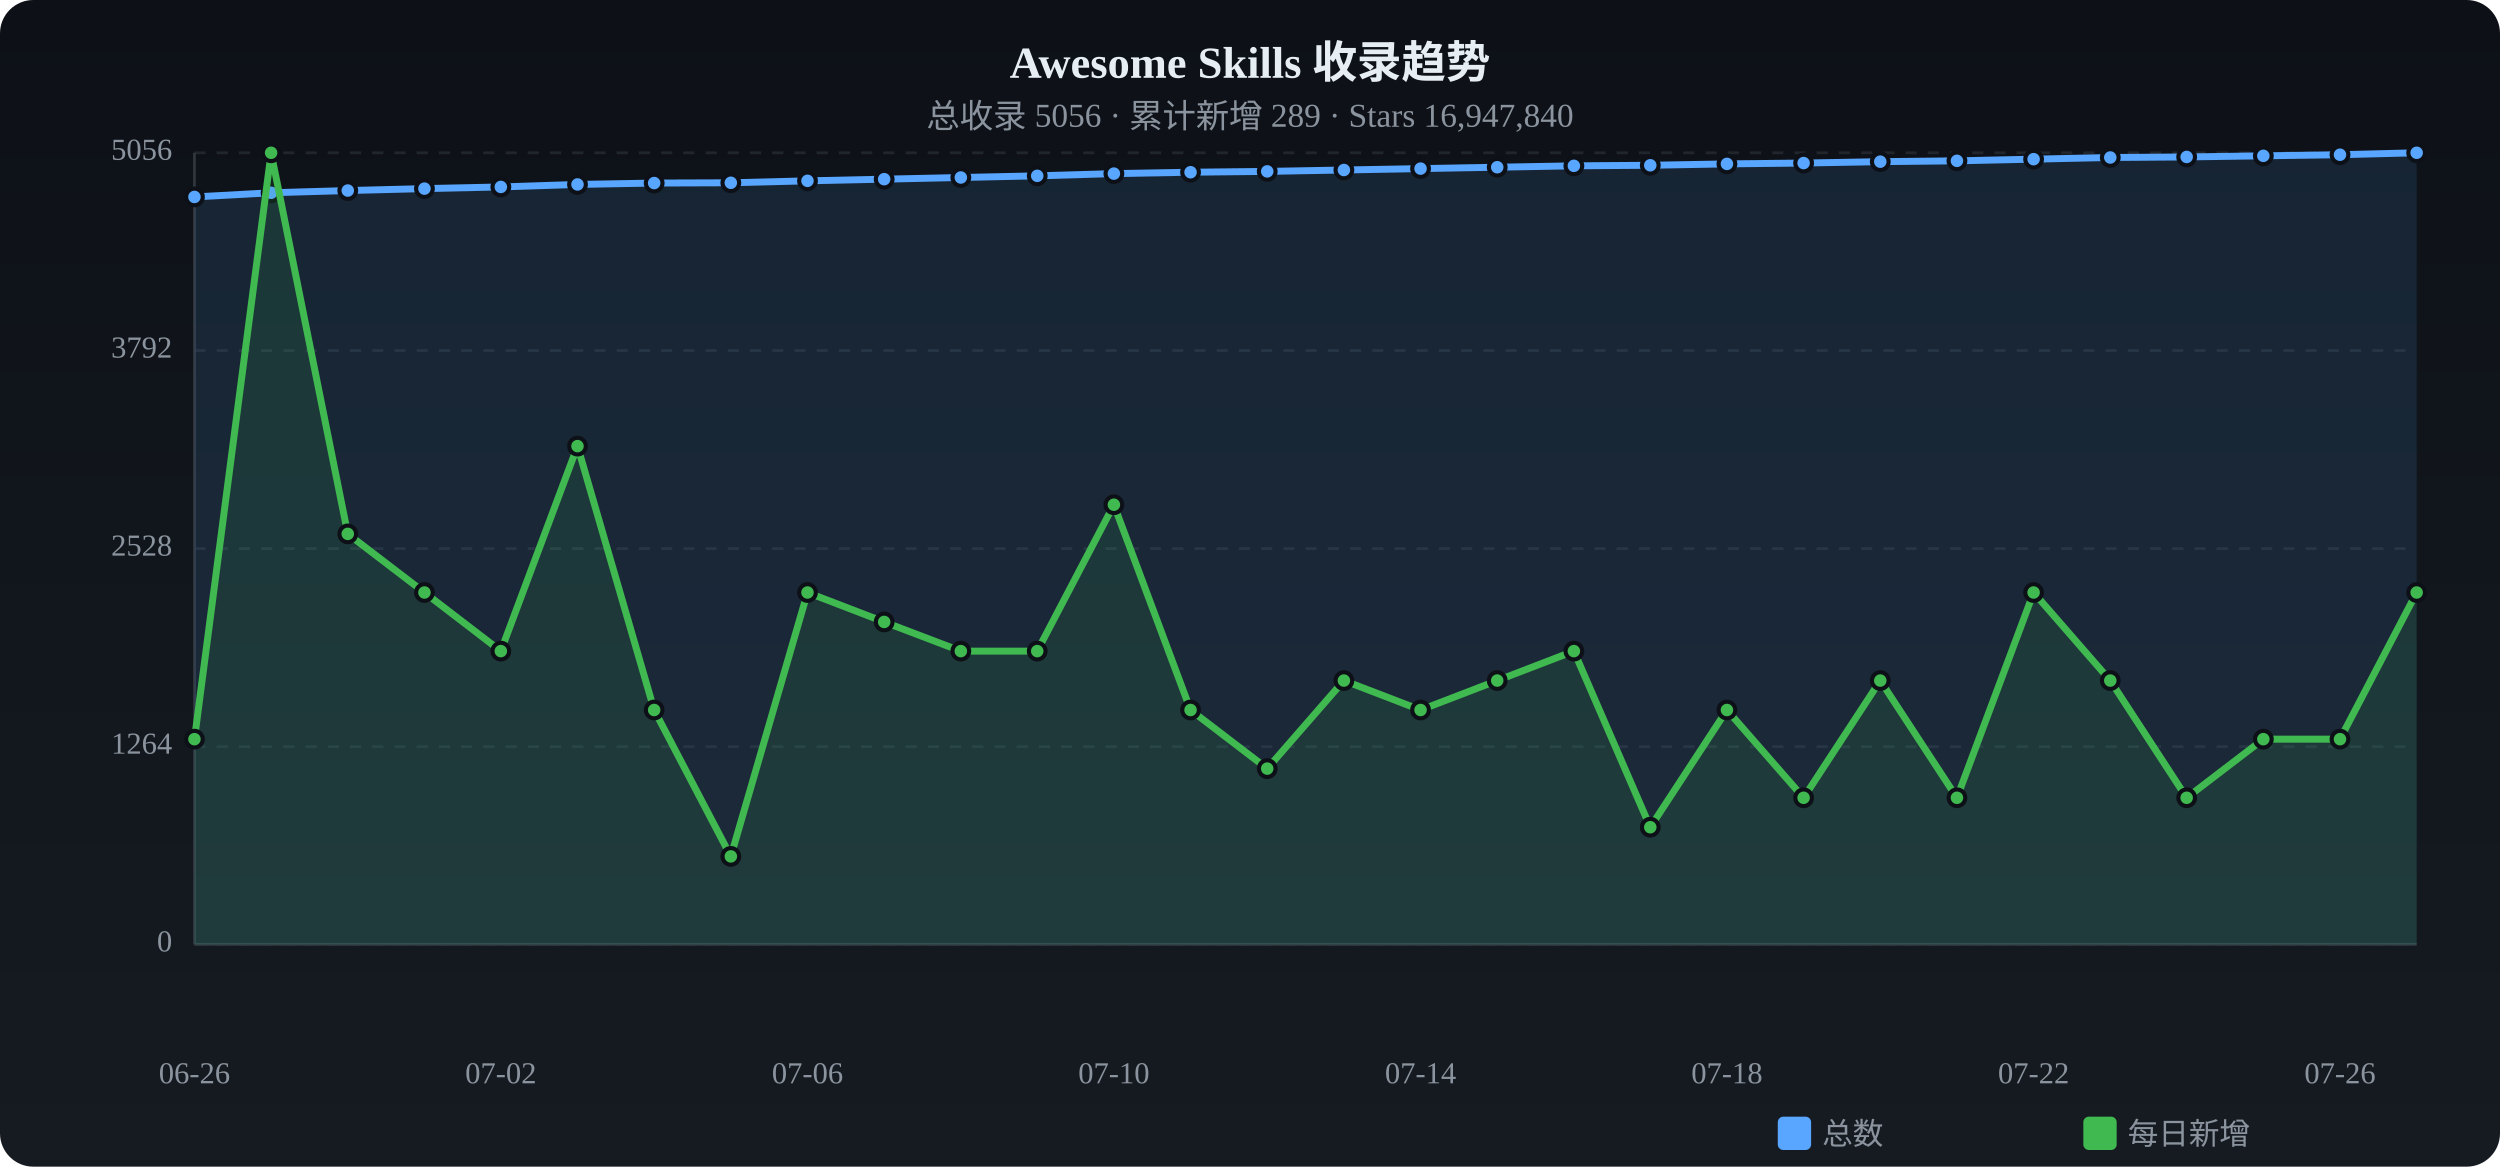
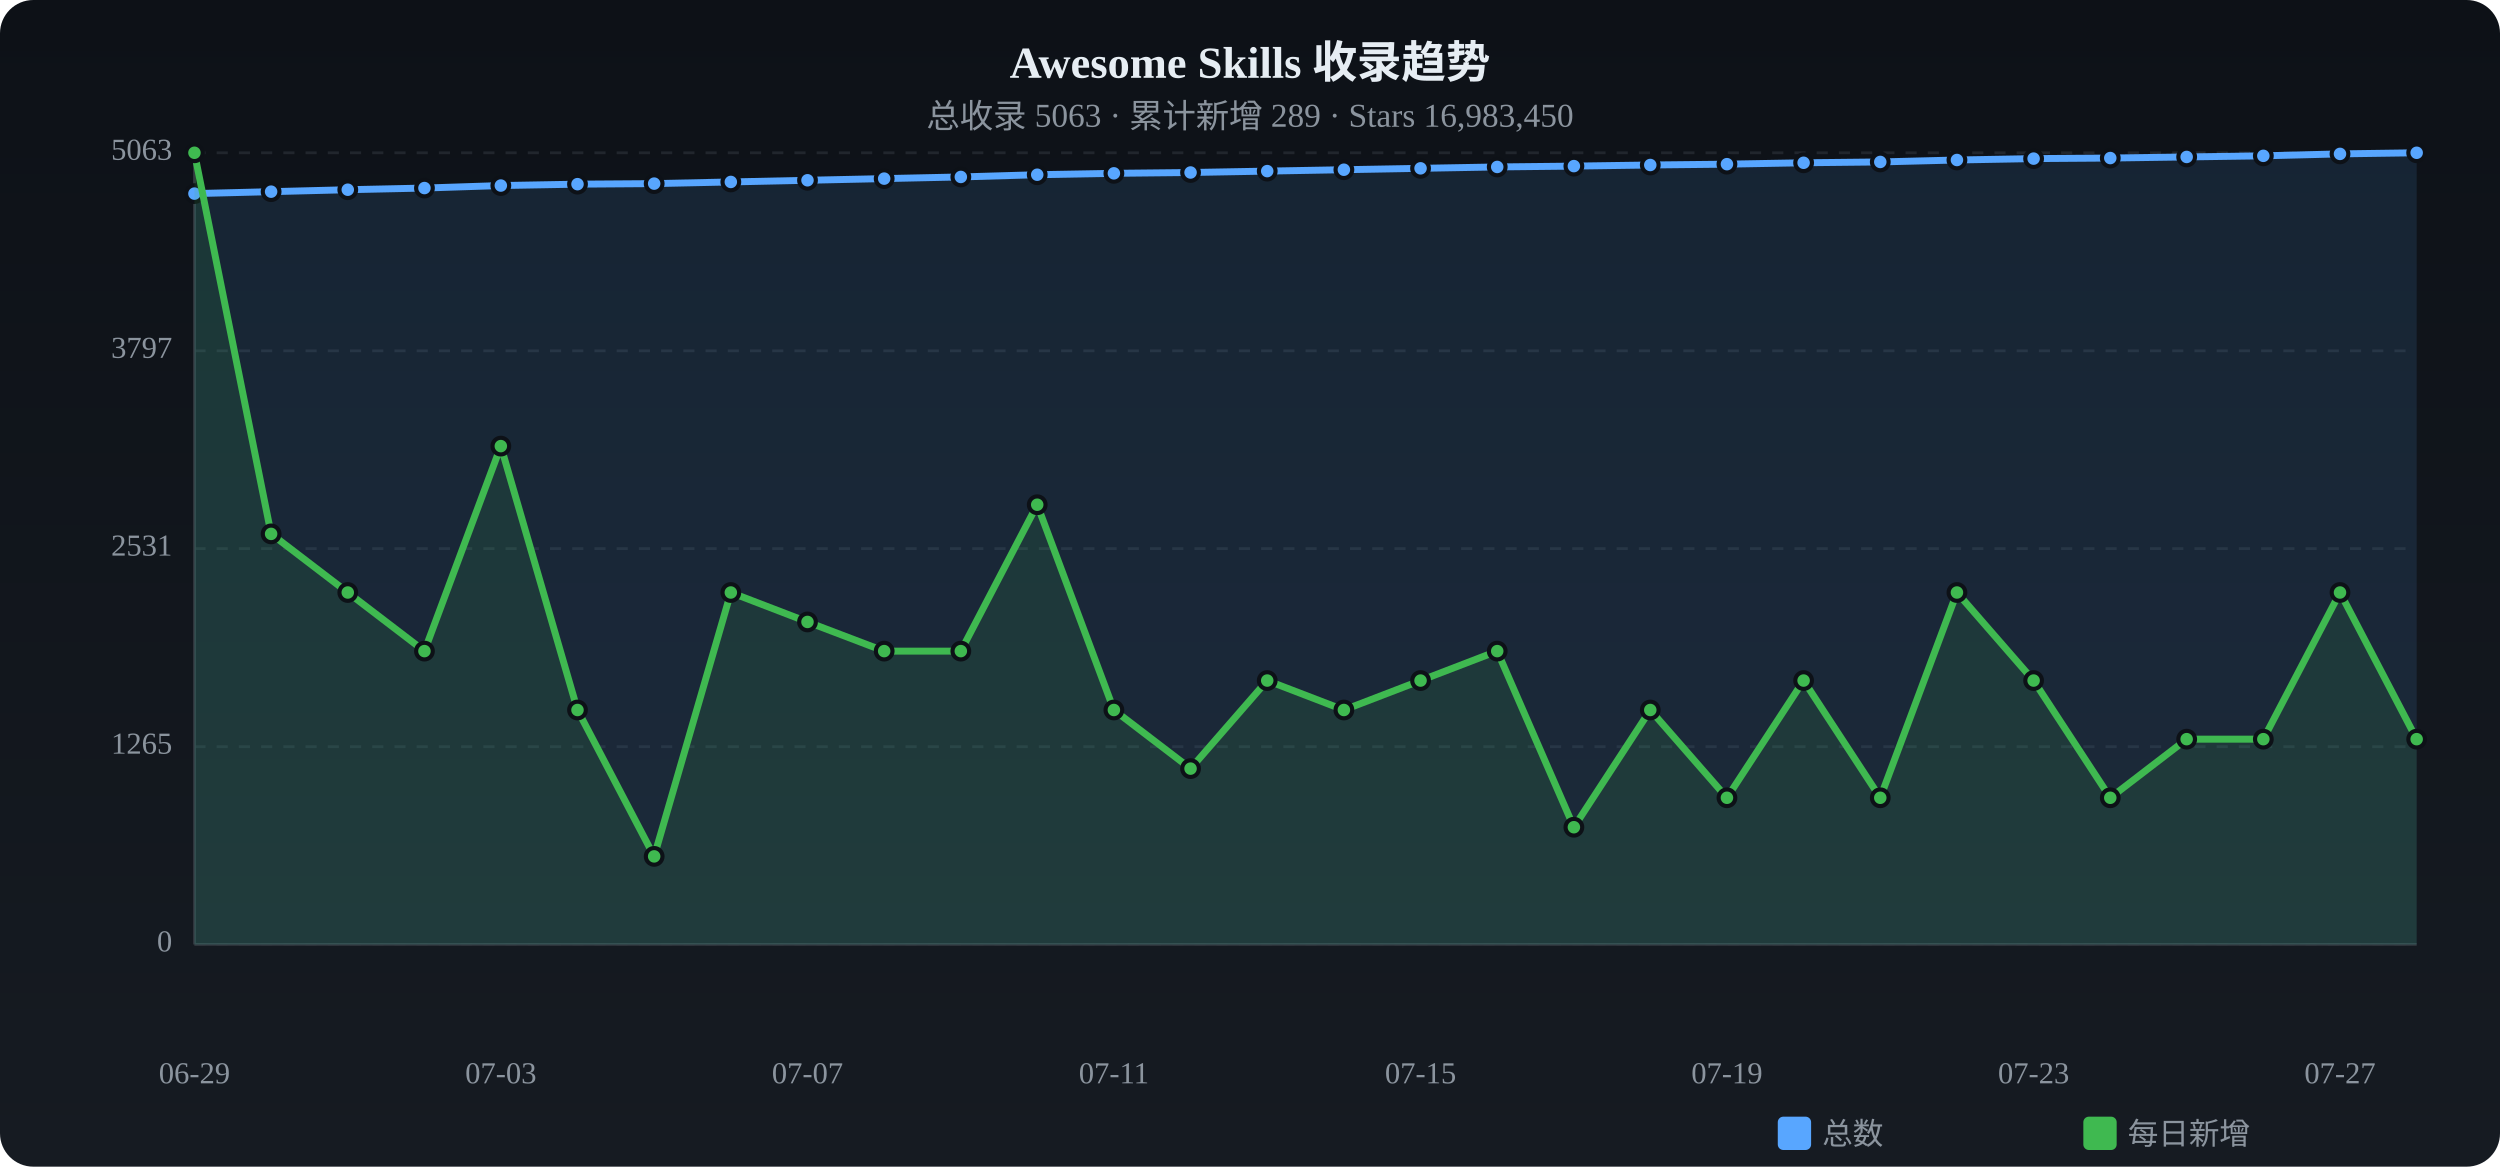
<svg xmlns="http://www.w3.org/2000/svg" viewBox="0 0 900 420" width="900" height="420">
  <defs>
    <linearGradient id="tbg" x1="0%" y1="0%" x2="0%" y2="100%">
      <stop offset="0%" stop-color="#0d1117" />
      <stop offset="100%" stop-color="#161b22" />
    </linearGradient>
  </defs>
  <rect width="900" height="420" rx="12" fill="url(#tbg)" />
  <text x="450.0" y="28" text-anchor="middle" fill="#e6edf3" font-size="16" font-weight="bold">Awesome Skills 收录趋势</text>
-   <text x="450.0" y="46" text-anchor="middle" fill="#8b949e" font-size="12">总收录 5056 · 累计新增 289 · Stars 16,947,840</text>
+   <text x="450.0" y="46" text-anchor="middle" fill="#8b949e" font-size="12">总收录 5063 · 累计新增 289 · Stars 16,983,450</text>
  <text x="62" y="340.0" text-anchor="end" fill="#8b949e" font-size="11" dominant-baseline="middle">0</text>
  <line x1="70" y1="340.0" x2="870" y2="340.0" stroke="#21262d" stroke-dasharray="4 4" />
-   <text x="62" y="268.8" text-anchor="end" fill="#8b949e" font-size="11" dominant-baseline="middle">1264</text>
+   <text x="62" y="268.8" text-anchor="end" fill="#8b949e" font-size="11" dominant-baseline="middle">1265</text>
  <line x1="70" y1="268.8" x2="870" y2="268.8" stroke="#21262d" stroke-dasharray="4 4" />
-   <text x="62" y="197.5" text-anchor="end" fill="#8b949e" font-size="11" dominant-baseline="middle">2528</text>
+   <text x="62" y="197.5" text-anchor="end" fill="#8b949e" font-size="11" dominant-baseline="middle">2531</text>
  <line x1="70" y1="197.5" x2="870" y2="197.5" stroke="#21262d" stroke-dasharray="4 4" />
-   <text x="62" y="126.2" text-anchor="end" fill="#8b949e" font-size="11" dominant-baseline="middle">3792</text>
-   <line x1="70" y1="126.2" x2="870" y2="126.2" stroke="#21262d" stroke-dasharray="4 4" />
-   <text x="62" y="55.0" text-anchor="end" fill="#8b949e" font-size="11" dominant-baseline="middle">5056</text>
+   <text x="62" y="126.3" text-anchor="end" fill="#8b949e" font-size="11" dominant-baseline="middle">3797</text>
+   <line x1="70" y1="126.3" x2="870" y2="126.3" stroke="#21262d" stroke-dasharray="4 4" />
+   <text x="62" y="55.0" text-anchor="end" fill="#8b949e" font-size="11" dominant-baseline="middle">5063</text>
  <line x1="70" y1="55.0" x2="870" y2="55.0" stroke="#21262d" stroke-dasharray="4 4" />
  <line x1="70" y1="55" x2="70" y2="340" stroke="#30363d" />
  <line x1="70" y1="340" x2="870" y2="340" stroke="#30363d" />
-   <path d="M70.0,70.9 L97.6,69.4 L125.2,68.6 L152.8,67.9 L180.3,67.3 L207.9,66.4 L235.5,65.9 L263.1,65.8 L290.7,65.1 L318.3,64.5 L345.9,63.9 L373.4,63.3 L401.0,62.5 L428.6,62.0 L456.2,61.7 L483.8,61.2 L511.4,60.7 L539.0,60.2 L566.6,59.7 L594.1,59.5 L621.7,59.0 L649.3,58.7 L676.9,58.2 L704.5,57.9 L732.1,57.3 L759.7,56.7 L787.2,56.5 L814.8,56.1 L842.4,55.7 L870.0,55.0 L870.0,340 L70.0,340 Z" fill="#58a6ff" opacity="0.12" />
-   <polyline points="70.0,70.9 97.6,69.4 125.2,68.6 152.8,67.9 180.3,67.3 207.9,66.4 235.5,65.9 263.1,65.8 290.7,65.1 318.3,64.5 345.9,63.9 373.4,63.3 401.0,62.5 428.6,62.0 456.2,61.7 483.8,61.2 511.4,60.7 539.0,60.2 566.6,59.7 594.1,59.5 621.7,59.0 649.3,58.7 676.9,58.2 704.5,57.9 732.1,57.3 759.7,56.7 787.2,56.5 814.8,56.1 842.4,55.7 870.0,55.0" fill="none" stroke="#58a6ff" stroke-width="2.5" stroke-linecap="round" stroke-linejoin="round" />
-   <circle cx="70.0" cy="70.9" r="3" fill="#58a6ff" stroke="#0d1117" stroke-width="1.5" />
-   <circle cx="97.6" cy="69.4" r="3" fill="#58a6ff" stroke="#0d1117" stroke-width="1.5" />
-   <circle cx="125.2" cy="68.6" r="3" fill="#58a6ff" stroke="#0d1117" stroke-width="1.5" />
-   <circle cx="152.8" cy="67.9" r="3" fill="#58a6ff" stroke="#0d1117" stroke-width="1.5" />
-   <circle cx="180.3" cy="67.3" r="3" fill="#58a6ff" stroke="#0d1117" stroke-width="1.5" />
-   <circle cx="207.9" cy="66.4" r="3" fill="#58a6ff" stroke="#0d1117" stroke-width="1.5" />
-   <circle cx="235.5" cy="65.9" r="3" fill="#58a6ff" stroke="#0d1117" stroke-width="1.5" />
-   <circle cx="263.1" cy="65.8" r="3" fill="#58a6ff" stroke="#0d1117" stroke-width="1.5" />
-   <circle cx="290.7" cy="65.1" r="3" fill="#58a6ff" stroke="#0d1117" stroke-width="1.5" />
-   <circle cx="318.3" cy="64.5" r="3" fill="#58a6ff" stroke="#0d1117" stroke-width="1.5" />
-   <circle cx="345.9" cy="63.9" r="3" fill="#58a6ff" stroke="#0d1117" stroke-width="1.5" />
-   <circle cx="373.4" cy="63.3" r="3" fill="#58a6ff" stroke="#0d1117" stroke-width="1.5" />
-   <circle cx="401.0" cy="62.5" r="3" fill="#58a6ff" stroke="#0d1117" stroke-width="1.5" />
-   <circle cx="428.6" cy="62.0" r="3" fill="#58a6ff" stroke="#0d1117" stroke-width="1.5" />
-   <circle cx="456.2" cy="61.7" r="3" fill="#58a6ff" stroke="#0d1117" stroke-width="1.5" />
-   <circle cx="483.8" cy="61.2" r="3" fill="#58a6ff" stroke="#0d1117" stroke-width="1.5" />
-   <circle cx="511.4" cy="60.7" r="3" fill="#58a6ff" stroke="#0d1117" stroke-width="1.5" />
-   <circle cx="539.0" cy="60.2" r="3" fill="#58a6ff" stroke="#0d1117" stroke-width="1.5" />
-   <circle cx="566.6" cy="59.7" r="3" fill="#58a6ff" stroke="#0d1117" stroke-width="1.5" />
-   <circle cx="594.1" cy="59.5" r="3" fill="#58a6ff" stroke="#0d1117" stroke-width="1.5" />
-   <circle cx="621.7" cy="59.0" r="3" fill="#58a6ff" stroke="#0d1117" stroke-width="1.5" />
-   <circle cx="649.3" cy="58.7" r="3" fill="#58a6ff" stroke="#0d1117" stroke-width="1.5" />
-   <circle cx="676.9" cy="58.2" r="3" fill="#58a6ff" stroke="#0d1117" stroke-width="1.5" />
-   <circle cx="704.5" cy="57.9" r="3" fill="#58a6ff" stroke="#0d1117" stroke-width="1.5" />
-   <circle cx="732.1" cy="57.3" r="3" fill="#58a6ff" stroke="#0d1117" stroke-width="1.5" />
-   <circle cx="759.7" cy="56.7" r="3" fill="#58a6ff" stroke="#0d1117" stroke-width="1.5" />
+   <path d="M70.0,69.7 L97.6,69.0 L125.2,68.3 L152.8,67.7 L180.3,66.8 L207.9,66.3 L235.5,66.1 L263.1,65.5 L290.7,64.9 L318.3,64.3 L345.9,63.7 L373.4,62.9 L401.0,62.4 L428.6,62.1 L456.2,61.6 L483.8,61.1 L511.4,60.6 L539.0,60.1 L566.6,59.8 L594.1,59.4 L621.7,59.1 L649.3,58.6 L676.9,58.3 L704.5,57.6 L732.1,57.1 L759.7,56.9 L787.2,56.5 L814.8,56.1 L842.4,55.4 L870.0,55.0 L870.0,340 L70.0,340 Z" fill="#58a6ff" opacity="0.12" />
+   <polyline points="70.0,69.7 97.6,69.0 125.2,68.3 152.8,67.7 180.3,66.8 207.9,66.3 235.5,66.1 263.1,65.5 290.7,64.9 318.3,64.3 345.9,63.7 373.4,62.9 401.0,62.4 428.6,62.1 456.2,61.6 483.8,61.1 511.4,60.6 539.0,60.1 566.6,59.8 594.1,59.4 621.7,59.1 649.3,58.6 676.9,58.3 704.5,57.6 732.1,57.1 759.7,56.9 787.2,56.5 814.8,56.1 842.4,55.4 870.0,55.0" fill="none" stroke="#58a6ff" stroke-width="2.5" stroke-linecap="round" stroke-linejoin="round" />
+   <circle cx="70.0" cy="69.7" r="3" fill="#58a6ff" stroke="#0d1117" stroke-width="1.5" />
+   <circle cx="97.6" cy="69.0" r="3" fill="#58a6ff" stroke="#0d1117" stroke-width="1.5" />
+   <circle cx="125.2" cy="68.3" r="3" fill="#58a6ff" stroke="#0d1117" stroke-width="1.5" />
+   <circle cx="152.8" cy="67.7" r="3" fill="#58a6ff" stroke="#0d1117" stroke-width="1.5" />
+   <circle cx="180.3" cy="66.8" r="3" fill="#58a6ff" stroke="#0d1117" stroke-width="1.5" />
+   <circle cx="207.9" cy="66.3" r="3" fill="#58a6ff" stroke="#0d1117" stroke-width="1.5" />
+   <circle cx="235.5" cy="66.1" r="3" fill="#58a6ff" stroke="#0d1117" stroke-width="1.5" />
+   <circle cx="263.1" cy="65.5" r="3" fill="#58a6ff" stroke="#0d1117" stroke-width="1.5" />
+   <circle cx="290.7" cy="64.9" r="3" fill="#58a6ff" stroke="#0d1117" stroke-width="1.5" />
+   <circle cx="318.3" cy="64.3" r="3" fill="#58a6ff" stroke="#0d1117" stroke-width="1.5" />
+   <circle cx="345.9" cy="63.7" r="3" fill="#58a6ff" stroke="#0d1117" stroke-width="1.5" />
+   <circle cx="373.4" cy="62.9" r="3" fill="#58a6ff" stroke="#0d1117" stroke-width="1.5" />
+   <circle cx="401.0" cy="62.4" r="3" fill="#58a6ff" stroke="#0d1117" stroke-width="1.5" />
+   <circle cx="428.6" cy="62.1" r="3" fill="#58a6ff" stroke="#0d1117" stroke-width="1.5" />
+   <circle cx="456.2" cy="61.6" r="3" fill="#58a6ff" stroke="#0d1117" stroke-width="1.5" />
+   <circle cx="483.8" cy="61.1" r="3" fill="#58a6ff" stroke="#0d1117" stroke-width="1.5" />
+   <circle cx="511.4" cy="60.6" r="3" fill="#58a6ff" stroke="#0d1117" stroke-width="1.5" />
+   <circle cx="539.0" cy="60.1" r="3" fill="#58a6ff" stroke="#0d1117" stroke-width="1.5" />
+   <circle cx="566.6" cy="59.8" r="3" fill="#58a6ff" stroke="#0d1117" stroke-width="1.5" />
+   <circle cx="594.1" cy="59.4" r="3" fill="#58a6ff" stroke="#0d1117" stroke-width="1.5" />
+   <circle cx="621.7" cy="59.1" r="3" fill="#58a6ff" stroke="#0d1117" stroke-width="1.5" />
+   <circle cx="649.3" cy="58.6" r="3" fill="#58a6ff" stroke="#0d1117" stroke-width="1.5" />
+   <circle cx="676.9" cy="58.3" r="3" fill="#58a6ff" stroke="#0d1117" stroke-width="1.5" />
+   <circle cx="704.5" cy="57.6" r="3" fill="#58a6ff" stroke="#0d1117" stroke-width="1.5" />
+   <circle cx="732.1" cy="57.1" r="3" fill="#58a6ff" stroke="#0d1117" stroke-width="1.5" />
+   <circle cx="759.7" cy="56.9" r="3" fill="#58a6ff" stroke="#0d1117" stroke-width="1.5" />
  <circle cx="787.2" cy="56.5" r="3" fill="#58a6ff" stroke="#0d1117" stroke-width="1.5" />
  <circle cx="814.8" cy="56.1" r="3" fill="#58a6ff" stroke="#0d1117" stroke-width="1.5" />
-   <circle cx="842.4" cy="55.7" r="3" fill="#58a6ff" stroke="#0d1117" stroke-width="1.5" />
+   <circle cx="842.4" cy="55.4" r="3" fill="#58a6ff" stroke="#0d1117" stroke-width="1.5" />
  <circle cx="870.0" cy="55.0" r="3" fill="#58a6ff" stroke="#0d1117" stroke-width="1.5" />
-   <path d="M70.0,266.1 L97.6,55.0 L125.2,192.2 L152.8,213.3 L180.3,234.4 L207.9,160.6 L235.5,255.6 L263.1,308.3 L290.7,213.3 L318.3,223.9 L345.9,234.4 L373.4,234.4 L401.0,181.7 L428.6,255.6 L456.2,276.7 L483.8,245.0 L511.4,255.6 L539.0,245.0 L566.6,234.4 L594.1,297.8 L621.7,255.6 L649.3,287.2 L676.9,245.0 L704.5,287.2 L732.1,213.3 L759.7,245.0 L787.2,287.2 L814.8,266.1 L842.4,266.1 L870.0,213.3 L870.0,340 L70.0,340 Z" fill="#3fb950" opacity="0.12" />
-   <polyline points="70.0,266.1 97.6,55.0 125.2,192.2 152.8,213.3 180.3,234.4 207.9,160.6 235.5,255.6 263.1,308.3 290.7,213.3 318.3,223.9 345.9,234.4 373.4,234.4 401.0,181.7 428.6,255.6 456.2,276.7 483.8,245.0 511.4,255.6 539.0,245.0 566.6,234.4 594.1,297.8 621.7,255.6 649.3,287.2 676.9,245.0 704.5,287.2 732.1,213.3 759.7,245.0 787.2,287.2 814.8,266.1 842.4,266.1 870.0,213.3" fill="none" stroke="#3fb950" stroke-width="2.5" stroke-linecap="round" stroke-linejoin="round" />
-   <circle cx="70.0" cy="266.1" r="3" fill="#3fb950" stroke="#0d1117" stroke-width="1.5" />
-   <circle cx="97.6" cy="55.0" r="3" fill="#3fb950" stroke="#0d1117" stroke-width="1.5" />
-   <circle cx="125.2" cy="192.2" r="3" fill="#3fb950" stroke="#0d1117" stroke-width="1.5" />
-   <circle cx="152.8" cy="213.3" r="3" fill="#3fb950" stroke="#0d1117" stroke-width="1.5" />
-   <circle cx="180.3" cy="234.4" r="3" fill="#3fb950" stroke="#0d1117" stroke-width="1.5" />
-   <circle cx="207.9" cy="160.6" r="3" fill="#3fb950" stroke="#0d1117" stroke-width="1.5" />
-   <circle cx="235.5" cy="255.6" r="3" fill="#3fb950" stroke="#0d1117" stroke-width="1.5" />
-   <circle cx="263.1" cy="308.3" r="3" fill="#3fb950" stroke="#0d1117" stroke-width="1.5" />
-   <circle cx="290.7" cy="213.3" r="3" fill="#3fb950" stroke="#0d1117" stroke-width="1.5" />
-   <circle cx="318.3" cy="223.9" r="3" fill="#3fb950" stroke="#0d1117" stroke-width="1.5" />
+   <path d="M70.0,55.0 L97.6,192.2 L125.2,213.3 L152.8,234.4 L180.3,160.6 L207.9,255.6 L235.5,308.3 L263.1,213.3 L290.7,223.9 L318.3,234.4 L345.9,234.4 L373.4,181.7 L401.0,255.6 L428.6,276.7 L456.2,245.0 L483.8,255.6 L511.4,245.0 L539.0,234.4 L566.6,297.8 L594.1,255.6 L621.7,287.2 L649.3,245.0 L676.9,287.2 L704.5,213.3 L732.1,245.0 L759.7,287.2 L787.2,266.1 L814.8,266.1 L842.4,213.3 L870.0,266.1 L870.0,340 L70.0,340 Z" fill="#3fb950" opacity="0.12" />
+   <polyline points="70.0,55.0 97.6,192.2 125.2,213.3 152.8,234.4 180.3,160.6 207.9,255.6 235.5,308.3 263.1,213.3 290.7,223.9 318.3,234.4 345.9,234.4 373.4,181.7 401.0,255.6 428.6,276.7 456.2,245.0 483.8,255.6 511.4,245.0 539.0,234.4 566.6,297.8 594.1,255.6 621.7,287.2 649.3,245.0 676.9,287.2 704.5,213.3 732.1,245.0 759.7,287.2 787.2,266.1 814.8,266.1 842.4,213.3 870.0,266.1" fill="none" stroke="#3fb950" stroke-width="2.5" stroke-linecap="round" stroke-linejoin="round" />
+   <circle cx="70.0" cy="55.0" r="3" fill="#3fb950" stroke="#0d1117" stroke-width="1.5" />
+   <circle cx="97.6" cy="192.2" r="3" fill="#3fb950" stroke="#0d1117" stroke-width="1.5" />
+   <circle cx="125.2" cy="213.3" r="3" fill="#3fb950" stroke="#0d1117" stroke-width="1.5" />
+   <circle cx="152.8" cy="234.4" r="3" fill="#3fb950" stroke="#0d1117" stroke-width="1.5" />
+   <circle cx="180.3" cy="160.6" r="3" fill="#3fb950" stroke="#0d1117" stroke-width="1.5" />
+   <circle cx="207.9" cy="255.6" r="3" fill="#3fb950" stroke="#0d1117" stroke-width="1.5" />
+   <circle cx="235.5" cy="308.3" r="3" fill="#3fb950" stroke="#0d1117" stroke-width="1.5" />
+   <circle cx="263.1" cy="213.3" r="3" fill="#3fb950" stroke="#0d1117" stroke-width="1.5" />
+   <circle cx="290.7" cy="223.9" r="3" fill="#3fb950" stroke="#0d1117" stroke-width="1.5" />
+   <circle cx="318.3" cy="234.4" r="3" fill="#3fb950" stroke="#0d1117" stroke-width="1.5" />
  <circle cx="345.9" cy="234.4" r="3" fill="#3fb950" stroke="#0d1117" stroke-width="1.5" />
-   <circle cx="373.4" cy="234.4" r="3" fill="#3fb950" stroke="#0d1117" stroke-width="1.5" />
-   <circle cx="401.0" cy="181.7" r="3" fill="#3fb950" stroke="#0d1117" stroke-width="1.5" />
-   <circle cx="428.6" cy="255.6" r="3" fill="#3fb950" stroke="#0d1117" stroke-width="1.5" />
-   <circle cx="456.2" cy="276.7" r="3" fill="#3fb950" stroke="#0d1117" stroke-width="1.5" />
-   <circle cx="483.8" cy="245.0" r="3" fill="#3fb950" stroke="#0d1117" stroke-width="1.5" />
-   <circle cx="511.4" cy="255.6" r="3" fill="#3fb950" stroke="#0d1117" stroke-width="1.5" />
-   <circle cx="539.0" cy="245.0" r="3" fill="#3fb950" stroke="#0d1117" stroke-width="1.5" />
-   <circle cx="566.6" cy="234.4" r="3" fill="#3fb950" stroke="#0d1117" stroke-width="1.5" />
-   <circle cx="594.1" cy="297.8" r="3" fill="#3fb950" stroke="#0d1117" stroke-width="1.5" />
-   <circle cx="621.7" cy="255.6" r="3" fill="#3fb950" stroke="#0d1117" stroke-width="1.5" />
-   <circle cx="649.3" cy="287.2" r="3" fill="#3fb950" stroke="#0d1117" stroke-width="1.5" />
-   <circle cx="676.9" cy="245.0" r="3" fill="#3fb950" stroke="#0d1117" stroke-width="1.5" />
-   <circle cx="704.5" cy="287.2" r="3" fill="#3fb950" stroke="#0d1117" stroke-width="1.5" />
-   <circle cx="732.1" cy="213.3" r="3" fill="#3fb950" stroke="#0d1117" stroke-width="1.5" />
-   <circle cx="759.7" cy="245.0" r="3" fill="#3fb950" stroke="#0d1117" stroke-width="1.5" />
-   <circle cx="787.2" cy="287.2" r="3" fill="#3fb950" stroke="#0d1117" stroke-width="1.5" />
+   <circle cx="373.4" cy="181.7" r="3" fill="#3fb950" stroke="#0d1117" stroke-width="1.5" />
+   <circle cx="401.0" cy="255.6" r="3" fill="#3fb950" stroke="#0d1117" stroke-width="1.5" />
+   <circle cx="428.6" cy="276.7" r="3" fill="#3fb950" stroke="#0d1117" stroke-width="1.5" />
+   <circle cx="456.2" cy="245.0" r="3" fill="#3fb950" stroke="#0d1117" stroke-width="1.5" />
+   <circle cx="483.8" cy="255.6" r="3" fill="#3fb950" stroke="#0d1117" stroke-width="1.5" />
+   <circle cx="511.4" cy="245.0" r="3" fill="#3fb950" stroke="#0d1117" stroke-width="1.5" />
+   <circle cx="539.0" cy="234.4" r="3" fill="#3fb950" stroke="#0d1117" stroke-width="1.5" />
+   <circle cx="566.6" cy="297.8" r="3" fill="#3fb950" stroke="#0d1117" stroke-width="1.5" />
+   <circle cx="594.1" cy="255.6" r="3" fill="#3fb950" stroke="#0d1117" stroke-width="1.5" />
+   <circle cx="621.7" cy="287.2" r="3" fill="#3fb950" stroke="#0d1117" stroke-width="1.5" />
+   <circle cx="649.3" cy="245.0" r="3" fill="#3fb950" stroke="#0d1117" stroke-width="1.5" />
+   <circle cx="676.9" cy="287.2" r="3" fill="#3fb950" stroke="#0d1117" stroke-width="1.5" />
+   <circle cx="704.5" cy="213.3" r="3" fill="#3fb950" stroke="#0d1117" stroke-width="1.5" />
+   <circle cx="732.1" cy="245.0" r="3" fill="#3fb950" stroke="#0d1117" stroke-width="1.5" />
+   <circle cx="759.7" cy="287.2" r="3" fill="#3fb950" stroke="#0d1117" stroke-width="1.5" />
+   <circle cx="787.2" cy="266.1" r="3" fill="#3fb950" stroke="#0d1117" stroke-width="1.5" />
  <circle cx="814.8" cy="266.1" r="3" fill="#3fb950" stroke="#0d1117" stroke-width="1.5" />
-   <circle cx="842.4" cy="266.1" r="3" fill="#3fb950" stroke="#0d1117" stroke-width="1.5" />
-   <circle cx="870.0" cy="213.3" r="3" fill="#3fb950" stroke="#0d1117" stroke-width="1.5" />
-   <text x="70.0" y="390" text-anchor="middle" fill="#8b949e" font-size="11">06-26</text>
-   <text x="180.3" y="390" text-anchor="middle" fill="#8b949e" font-size="11">07-02</text>
-   <text x="290.7" y="390" text-anchor="middle" fill="#8b949e" font-size="11">07-06</text>
-   <text x="401.0" y="390" text-anchor="middle" fill="#8b949e" font-size="11">07-10</text>
-   <text x="511.4" y="390" text-anchor="middle" fill="#8b949e" font-size="11">07-14</text>
-   <text x="621.7" y="390" text-anchor="middle" fill="#8b949e" font-size="11">07-18</text>
-   <text x="732.1" y="390" text-anchor="middle" fill="#8b949e" font-size="11">07-22</text>
-   <text x="842.4" y="390" text-anchor="middle" fill="#8b949e" font-size="11">07-26</text>
+   <circle cx="842.4" cy="213.3" r="3" fill="#3fb950" stroke="#0d1117" stroke-width="1.5" />
+   <circle cx="870.0" cy="266.1" r="3" fill="#3fb950" stroke="#0d1117" stroke-width="1.5" />
+   <text x="70.0" y="390" text-anchor="middle" fill="#8b949e" font-size="11">06-29</text>
+   <text x="180.3" y="390" text-anchor="middle" fill="#8b949e" font-size="11">07-03</text>
+   <text x="290.7" y="390" text-anchor="middle" fill="#8b949e" font-size="11">07-07</text>
+   <text x="401.0" y="390" text-anchor="middle" fill="#8b949e" font-size="11">07-11</text>
+   <text x="511.4" y="390" text-anchor="middle" fill="#8b949e" font-size="11">07-15</text>
+   <text x="621.7" y="390" text-anchor="middle" fill="#8b949e" font-size="11">07-19</text>
+   <text x="732.1" y="390" text-anchor="middle" fill="#8b949e" font-size="11">07-23</text>
+   <text x="842.4" y="390" text-anchor="middle" fill="#8b949e" font-size="11">07-27</text>
  <rect x="640" y="402" width="12" height="12" rx="2" fill="#58a6ff" />
  <text x="656" y="412" fill="#8b949e" font-size="11">总数</text>
  <rect x="750" y="402" width="12" height="12" rx="2" fill="#3fb950" />
  <text x="766" y="412" fill="#8b949e" font-size="11">每日新增</text>
</svg>
